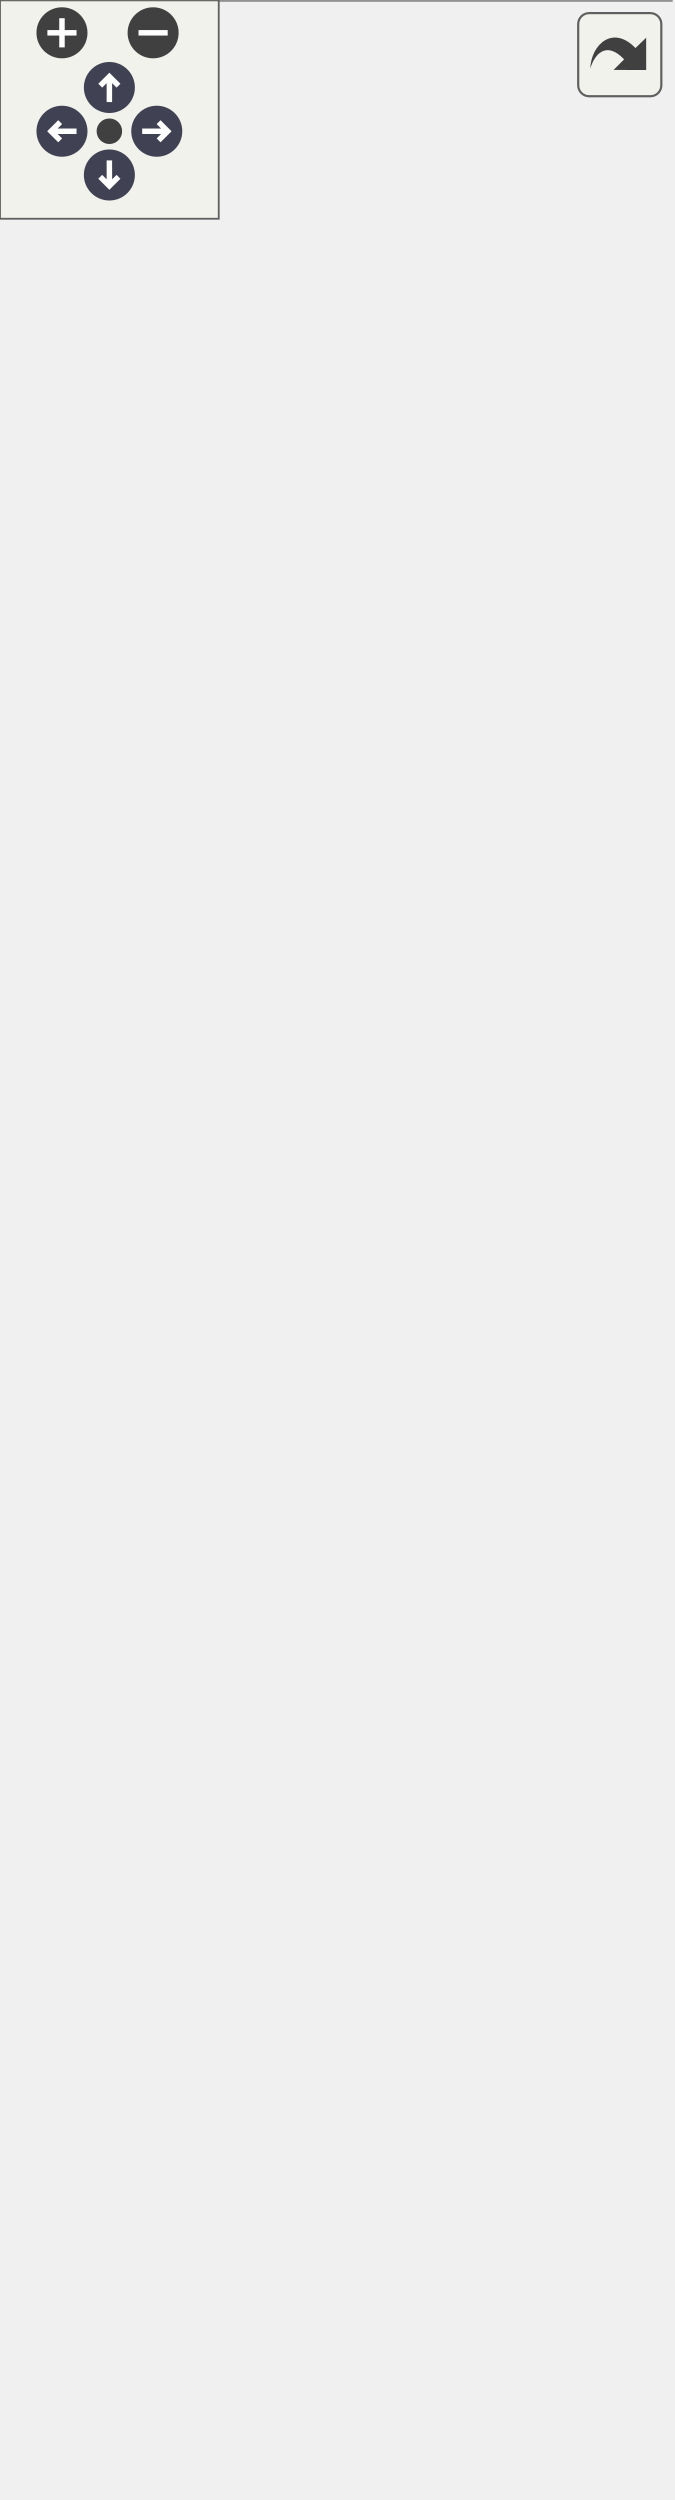
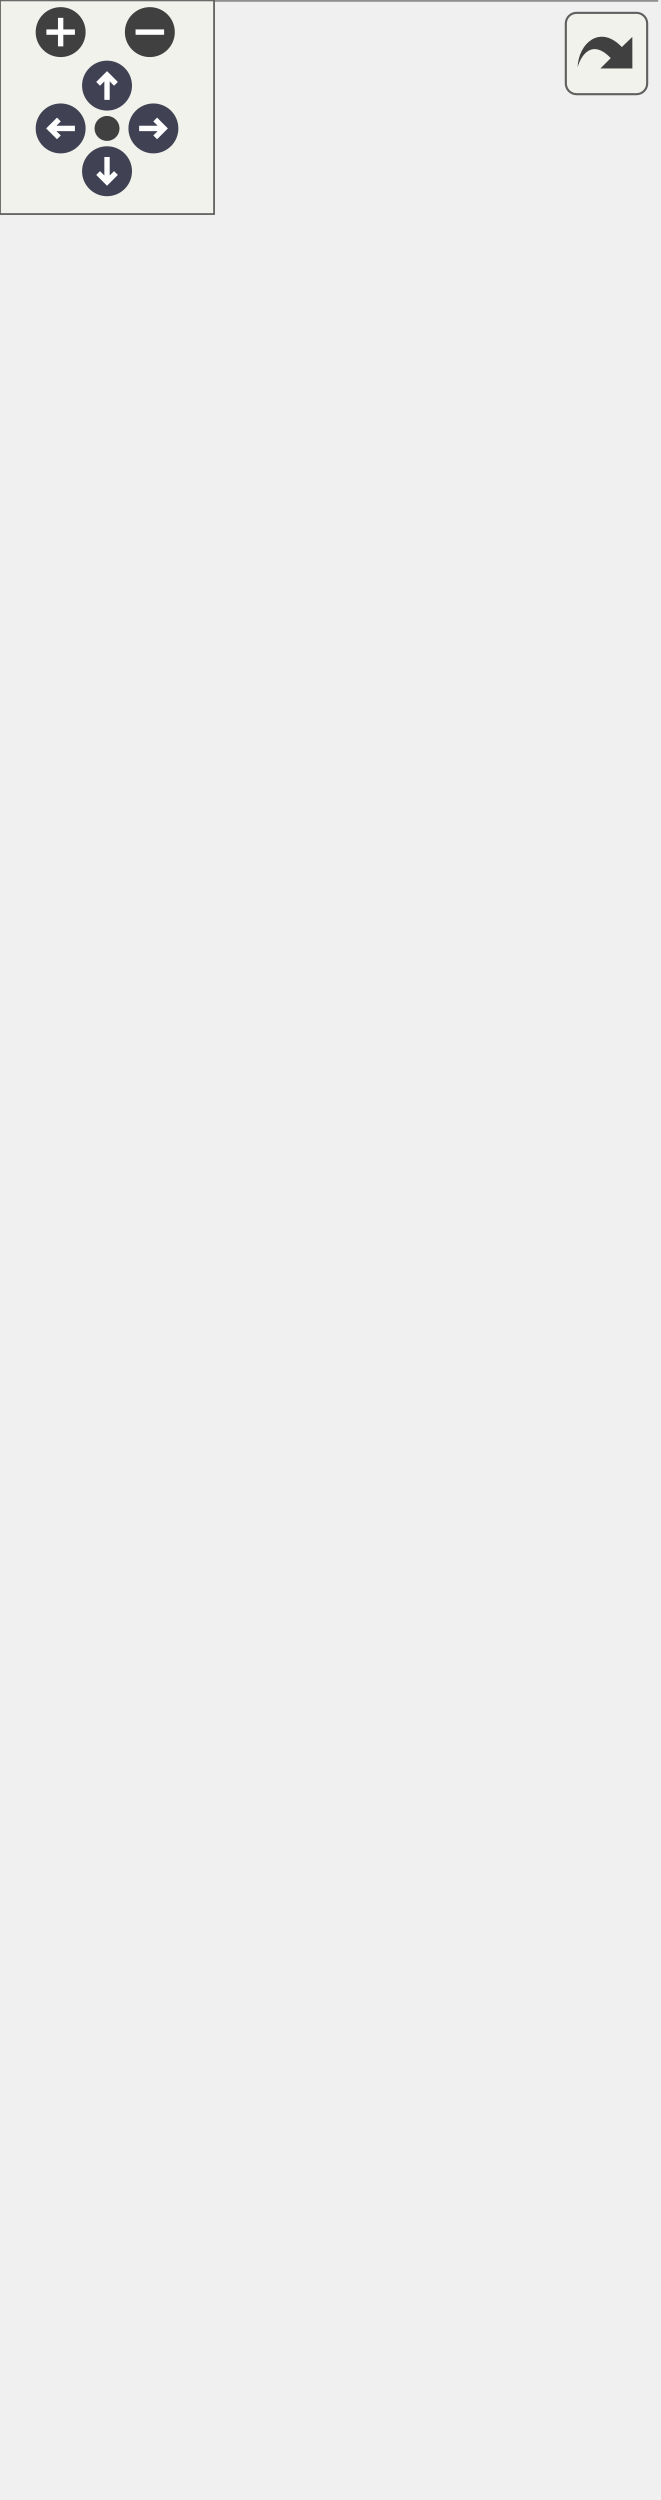
<svg xmlns="http://www.w3.org/2000/svg" xmlns:xlink="http://www.w3.org/1999/xlink" id="main" version="1.1" xml:space="preserve">
  <style type="text/css">
.node, .edge {opacity: 0.7;}
.node.selected, .edge.selected {opacity: 1;}
.edge:hover path { stroke: red; }
.edge:hover polygon { stroke: red; fill: red; }
</style>
  <defs>
    <circle id="rim" cx="0" cy="0" r="7" />
    <circle id="rim2" cx="0" cy="0" r="3.5" />
    <g id="zoomPlus">
      <use xlink:href="#rim" fill="#404040">
        <set attributeName="fill" to="#808080" begin="zoomplus.mouseover" end="zoomplus.mouseout" />
      </use>
      <path d="M-4,0h8M0,-4v8" fill="none" stroke="white" stroke-width="1.5" pointer-events="none" />
    </g>
    <g id="zoomMin">
      <use xlink:href="#rim" fill="#404040">
        <set attributeName="fill" to="#808080" begin="zoomminus.mouseover" end="zoomminus.mouseout" />
      </use>
      <path d="M-4,0h8" fill="none" stroke="white" stroke-width="1.5" pointer-events="none" />
    </g>
    <g id="arrowUp" transform="translate(30 24)">
      <use xlink:href="#rim" />
      <path pointer-events="none" fill="none" stroke="white" stroke-width="1.5" d="M0,-3.0v7 M-2.5,-0.5L0,-3.0L2.5,-0.5" />
    </g>
    <g id="arrowRight" transform="rotate(90) translate(36 -43)">
      <use xlink:href="#rim" />
      <path pointer-events="none" fill="none" stroke="white" stroke-width="1.5" d="M0,-3.0v7 M-2.5,-0.5L0,-3.0L2.5,-0.5" />
    </g>
    <g id="arrowDown" transform="rotate(180) translate(-30 -48)">
      <use xlink:href="#rim" />
      <path pointer-events="none" fill="none" stroke="white" stroke-width="1.5" d="M0,-3.0v7 M-2.5,-0.5L0,-3.0L2.5,-0.5" />
    </g>
    <g id="arrowLeft" transform="rotate(270) translate(-36 17)">
      <use xlink:href="#rim" />
      <path pointer-events="none" fill="none" stroke="white" stroke-width="1.5" d="M0,-3.0v7 M-2.5,-0.5L0,-3.0L2.5,-0.5" />
    </g>
    <g id="resetDef">
      <use xlink:href="#rim2" fill="#404040">
        <set attributeName="fill" to="#808080" begin="reset.mouseover" end="reset.mouseout" />
      </use>
    </g>
  </defs>
  <svg id="graph" class="graph">
    <g id="viewport">
      <g id="Node000001" class="node">
        <g id="a_Node000001">
          <a xlink:title=" ">
-             <polygon fill="#999999" stroke="transparent" points="184,-439 0,-439 0,0 184,0 184,-439" />
-             <text text-anchor="start" x="38" y="-426.5" font-family="Helvetica,sans-Serif" font-size="10.00">raklib\generic\Session</text>
-             <text text-anchor="start" x="4" y="-411.5" font-family="Helvetica,sans-Serif" font-size="10.00">+</text>
-             <text text-anchor="start" x="17" y="-411.5" font-family="Helvetica,sans-Serif" font-size="10.00">MIN_MTU_SIZE</text>
-             <text text-anchor="start" x="4" y="-396.5" font-family="Helvetica,sans-Serif" font-size="10.00">+</text>
-             <text text-anchor="start" x="17" y="-396.5" font-family="Helvetica,sans-Serif" font-size="10.00">STATE_CONNECTED</text>
-             <text text-anchor="start" x="4" y="-381.5" font-family="Helvetica,sans-Serif" font-size="10.00">+</text>
-             <text text-anchor="start" x="17" y="-381.5" font-family="Helvetica,sans-Serif" font-size="10.00">STATE_CONNECTING</text>
-             <text text-anchor="start" x="4" y="-366.5" font-family="Helvetica,sans-Serif" font-size="10.00">+</text>
-             <text text-anchor="start" x="17" y="-366.5" font-family="Helvetica,sans-Serif" font-size="10.00">STATE_DISCONNECT_NOTIFIED</text>
-             <text text-anchor="start" x="4" y="-351.5" font-family="Helvetica,sans-Serif" font-size="10.00">+</text>
-             <text text-anchor="start" x="17" y="-351.5" font-family="Helvetica,sans-Serif" font-size="10.00">STATE_DISCONNECT_PENDING</text>
-             <text text-anchor="start" x="4" y="-336.5" font-family="Helvetica,sans-Serif" font-size="10.00">+</text>
-             <text text-anchor="start" x="17" y="-336.5" font-family="Helvetica,sans-Serif" font-size="10.00">STATE_DISCONNECTED</text>
-             <text text-anchor="start" x="4" y="-321.5" font-family="Helvetica,sans-Serif" font-size="10.00">#</text>
-             <text text-anchor="start" x="17" y="-321.5" font-family="Helvetica,sans-Serif" font-size="10.00">$state</text>
-             <text text-anchor="start" x="4" y="-306.5" font-family="Helvetica,sans-Serif" font-size="10.00">+</text>
-             <text text-anchor="start" x="17" y="-306.5" font-family="Helvetica,sans-Serif" font-size="10.00">__construct()</text>
-             <text text-anchor="start" x="4" y="-291.5" font-family="Helvetica,sans-Serif" font-size="10.00">+</text>
-             <text text-anchor="start" x="17" y="-291.5" font-family="Helvetica,sans-Serif" font-size="10.00">addEncapsulatedToQueue()</text>
-             <text text-anchor="start" x="4" y="-276.5" font-family="Helvetica,sans-Serif" font-size="10.00">+</text>
-             <text text-anchor="start" x="17" y="-276.5" font-family="Helvetica,sans-Serif" font-size="10.00">forciblyDisconnect()</text>
-             <text text-anchor="start" x="4" y="-261.5" font-family="Helvetica,sans-Serif" font-size="10.00">+</text>
-             <text text-anchor="start" x="17" y="-261.5" font-family="Helvetica,sans-Serif" font-size="10.00">getAddress()</text>
-             <text text-anchor="start" x="4" y="-246.5" font-family="Helvetica,sans-Serif" font-size="10.00">+</text>
-             <text text-anchor="start" x="17" y="-246.5" font-family="Helvetica,sans-Serif" font-size="10.00">getID()</text>
-             <text text-anchor="start" x="4" y="-231.5" font-family="Helvetica,sans-Serif" font-size="10.00">+</text>
-             <text text-anchor="start" x="17" y="-231.5" font-family="Helvetica,sans-Serif" font-size="10.00">getState()</text>
-             <text text-anchor="start" x="4" y="-216.5" font-family="Helvetica,sans-Serif" font-size="10.00">+</text>
-             <text text-anchor="start" x="17" y="-216.5" font-family="Helvetica,sans-Serif" font-size="10.00">handlePacket()</text>
-             <text text-anchor="start" x="4" y="-201.5" font-family="Helvetica,sans-Serif" font-size="10.00">+</text>
-             <text text-anchor="start" x="17" y="-201.5" font-family="Helvetica,sans-Serif" font-size="10.00">initiateDisconnect()</text>
-             <text text-anchor="start" x="4" y="-186.5" font-family="Helvetica,sans-Serif" font-size="10.00">+</text>
-             <text text-anchor="start" x="17" y="-186.5" font-family="Helvetica,sans-Serif" font-size="10.00">isConnected()</text>
-             <text text-anchor="start" x="4" y="-171.5" font-family="Helvetica,sans-Serif" font-size="10.00">+</text>
-             <text text-anchor="start" x="17" y="-171.5" font-family="Helvetica,sans-Serif" font-size="10.00">isFullyDisconnected()</text>
-             <text text-anchor="start" x="4" y="-156.5" font-family="Helvetica,sans-Serif" font-size="10.00">+</text>
-             <text text-anchor="start" x="17" y="-156.5" font-family="Helvetica,sans-Serif" font-size="10.00">isTemporary()</text>
-             <text text-anchor="start" x="4" y="-141.5" font-family="Helvetica,sans-Serif" font-size="10.00">+</text>
-             <text text-anchor="start" x="17" y="-141.5" font-family="Helvetica,sans-Serif" font-size="10.00">update()</text>
-             <text text-anchor="start" x="4" y="-126.5" font-family="Helvetica,sans-Serif" font-size="10.00">#</text>
-             <text text-anchor="start" x="17" y="-126.5" font-family="Helvetica,sans-Serif" font-size="10.00">getRakNetTimeMS()</text>
-             <text text-anchor="start" x="4" y="-111.5" font-family="Helvetica,sans-Serif" font-size="10.00">#</text>
-             <text text-anchor="start" x="17" y="-111.5" font-family="Helvetica,sans-Serif" font-size="10.00">handleRakNetConnectionPacket()</text>
-             <text text-anchor="start" x="4" y="-96.5" font-family="Helvetica,sans-Serif" font-size="10.00">#</text>
-             <text text-anchor="start" x="17" y="-96.5" font-family="Helvetica,sans-Serif" font-size="10.00">onDisconnect()</text>
-             <text text-anchor="start" x="4" y="-81.5" font-family="Helvetica,sans-Serif" font-size="10.00">#</text>
-             <text text-anchor="start" x="17" y="-81.5" font-family="Helvetica,sans-Serif" font-size="10.00">onPacketAck()</text>
-             <text text-anchor="start" x="4" y="-66.5" font-family="Helvetica,sans-Serif" font-size="10.00">#</text>
-             <text text-anchor="start" x="17" y="-66.5" font-family="Helvetica,sans-Serif" font-size="10.00">onPacketReceive()</text>
-             <text text-anchor="start" x="4" y="-51.5" font-family="Helvetica,sans-Serif" font-size="10.00">#</text>
-             <text text-anchor="start" x="17" y="-51.5" font-family="Helvetica,sans-Serif" font-size="10.00">onPingMeasure()</text>
-             <text text-anchor="start" x="4" y="-36.5" font-family="Helvetica,sans-Serif" font-size="10.00">#</text>
-             <text text-anchor="start" x="17" y="-36.5" font-family="Helvetica,sans-Serif" font-size="10.00">queueConnectedPacket()</text>
-             <text text-anchor="start" x="4" y="-21.5" font-family="Helvetica,sans-Serif" font-size="10.00">#</text>
-             <text text-anchor="start" x="17" y="-21.5" font-family="Helvetica,sans-Serif" font-size="10.00">sendPacket()</text>
-             <text text-anchor="start" x="4" y="-6.5" font-family="Helvetica,sans-Serif" font-size="10.00">#</text>
-             <text text-anchor="start" x="17" y="-6.5" font-family="Helvetica,sans-Serif" font-size="10.00">sendPing()</text>
-             <polygon fill="#666666" stroke="#666666" points="0,-421.5 0,-421.5 184,-421.5 184,-421.5 0,-421.5" />
-             <polygon fill="#666666" stroke="#666666" points="0,-316.5 0,-316.5 15,-316.5 15,-316.5 0,-316.5" />
-             <polygon fill="#666666" stroke="#666666" points="15,-316.5 15,-316.5 184,-316.5 184,-316.5 15,-316.5" />
-             <polygon fill="none" stroke="#666666" points="0,0 0,-439 184,-439 184,0 0,0" />
+             <polygon fill="#999999" stroke="transparent" points="184,-454 0,-454 0,0 184,0 184,-454" />
+             <text text-anchor="start" x="38" y="-442" font-family="Helvetica,sans-Serif" font-size="10.00">raklib\generic\Session</text>
+             <text text-anchor="start" x="4" y="-427" font-family="Helvetica,sans-Serif" font-size="10.00">+</text>
+             <text text-anchor="start" x="17" y="-427" font-family="Helvetica,sans-Serif" font-size="10.00">MIN_MTU_SIZE</text>
+             <text text-anchor="start" x="4" y="-412" font-family="Helvetica,sans-Serif" font-size="10.00">+</text>
+             <text text-anchor="start" x="17" y="-412" font-family="Helvetica,sans-Serif" font-size="10.00">STATE_CONNECTED</text>
+             <text text-anchor="start" x="4" y="-397" font-family="Helvetica,sans-Serif" font-size="10.00">+</text>
+             <text text-anchor="start" x="17" y="-397" font-family="Helvetica,sans-Serif" font-size="10.00">STATE_CONNECTING</text>
+             <text text-anchor="start" x="4" y="-382" font-family="Helvetica,sans-Serif" font-size="10.00">+</text>
+             <text text-anchor="start" x="17" y="-382" font-family="Helvetica,sans-Serif" font-size="10.00">STATE_DISCONNECT_NOTIFIED</text>
+             <text text-anchor="start" x="4" y="-367" font-family="Helvetica,sans-Serif" font-size="10.00">+</text>
+             <text text-anchor="start" x="17" y="-367" font-family="Helvetica,sans-Serif" font-size="10.00">STATE_DISCONNECT_PENDING</text>
+             <text text-anchor="start" x="4" y="-352" font-family="Helvetica,sans-Serif" font-size="10.00">+</text>
+             <text text-anchor="start" x="17" y="-352" font-family="Helvetica,sans-Serif" font-size="10.00">STATE_DISCONNECTED</text>
+             <text text-anchor="start" x="4" y="-337" font-family="Helvetica,sans-Serif" font-size="10.00">#</text>
+             <text text-anchor="start" x="17" y="-337" font-family="Helvetica,sans-Serif" font-size="10.00">$state</text>
+             <text text-anchor="start" x="4" y="-322" font-family="Helvetica,sans-Serif" font-size="10.00">+</text>
+             <text text-anchor="start" x="17" y="-322" font-family="Helvetica,sans-Serif" font-size="10.00">__construct()</text>
+             <text text-anchor="start" x="4" y="-307" font-family="Helvetica,sans-Serif" font-size="10.00">+</text>
+             <text text-anchor="start" x="17" y="-307" font-family="Helvetica,sans-Serif" font-size="10.00">addEncapsulatedToQueue()</text>
+             <text text-anchor="start" x="4" y="-292" font-family="Helvetica,sans-Serif" font-size="10.00">+</text>
+             <text text-anchor="start" x="17" y="-292" font-family="Helvetica,sans-Serif" font-size="10.00">forciblyDisconnect()</text>
+             <text text-anchor="start" x="4" y="-277" font-family="Helvetica,sans-Serif" font-size="10.00">+</text>
+             <text text-anchor="start" x="17" y="-277" font-family="Helvetica,sans-Serif" font-size="10.00">getAddress()</text>
+             <text text-anchor="start" x="4" y="-262" font-family="Helvetica,sans-Serif" font-size="10.00">+</text>
+             <text text-anchor="start" x="17" y="-262" font-family="Helvetica,sans-Serif" font-size="10.00">getID()</text>
+             <text text-anchor="start" x="4" y="-247" font-family="Helvetica,sans-Serif" font-size="10.00">+</text>
+             <text text-anchor="start" x="17" y="-247" font-family="Helvetica,sans-Serif" font-size="10.00">getLogger()</text>
+             <text text-anchor="start" x="4" y="-232" font-family="Helvetica,sans-Serif" font-size="10.00">+</text>
+             <text text-anchor="start" x="17" y="-232" font-family="Helvetica,sans-Serif" font-size="10.00">getState()</text>
+             <text text-anchor="start" x="4" y="-217" font-family="Helvetica,sans-Serif" font-size="10.00">+</text>
+             <text text-anchor="start" x="17" y="-217" font-family="Helvetica,sans-Serif" font-size="10.00">handlePacket()</text>
+             <text text-anchor="start" x="4" y="-202" font-family="Helvetica,sans-Serif" font-size="10.00">+</text>
+             <text text-anchor="start" x="17" y="-202" font-family="Helvetica,sans-Serif" font-size="10.00">initiateDisconnect()</text>
+             <text text-anchor="start" x="4" y="-187" font-family="Helvetica,sans-Serif" font-size="10.00">+</text>
+             <text text-anchor="start" x="17" y="-187" font-family="Helvetica,sans-Serif" font-size="10.00">isConnected()</text>
+             <text text-anchor="start" x="4" y="-172" font-family="Helvetica,sans-Serif" font-size="10.00">+</text>
+             <text text-anchor="start" x="17" y="-172" font-family="Helvetica,sans-Serif" font-size="10.00">isFullyDisconnected()</text>
+             <text text-anchor="start" x="4" y="-157" font-family="Helvetica,sans-Serif" font-size="10.00">+</text>
+             <text text-anchor="start" x="17" y="-157" font-family="Helvetica,sans-Serif" font-size="10.00">isTemporary()</text>
+             <text text-anchor="start" x="4" y="-142" font-family="Helvetica,sans-Serif" font-size="10.00">+</text>
+             <text text-anchor="start" x="17" y="-142" font-family="Helvetica,sans-Serif" font-size="10.00">update()</text>
+             <text text-anchor="start" x="4" y="-127" font-family="Helvetica,sans-Serif" font-size="10.00">#</text>
+             <text text-anchor="start" x="17" y="-127" font-family="Helvetica,sans-Serif" font-size="10.00">getRakNetTimeMS()</text>
+             <text text-anchor="start" x="4" y="-112" font-family="Helvetica,sans-Serif" font-size="10.00">#</text>
+             <text text-anchor="start" x="17" y="-112" font-family="Helvetica,sans-Serif" font-size="10.00">handleRakNetConnectionPacket()</text>
+             <text text-anchor="start" x="4" y="-97" font-family="Helvetica,sans-Serif" font-size="10.00">#</text>
+             <text text-anchor="start" x="17" y="-97" font-family="Helvetica,sans-Serif" font-size="10.00">onDisconnect()</text>
+             <text text-anchor="start" x="4" y="-82" font-family="Helvetica,sans-Serif" font-size="10.00">#</text>
+             <text text-anchor="start" x="17" y="-82" font-family="Helvetica,sans-Serif" font-size="10.00">onPacketAck()</text>
+             <text text-anchor="start" x="4" y="-67" font-family="Helvetica,sans-Serif" font-size="10.00">#</text>
+             <text text-anchor="start" x="17" y="-67" font-family="Helvetica,sans-Serif" font-size="10.00">onPacketReceive()</text>
+             <text text-anchor="start" x="4" y="-52" font-family="Helvetica,sans-Serif" font-size="10.00">#</text>
+             <text text-anchor="start" x="17" y="-52" font-family="Helvetica,sans-Serif" font-size="10.00">onPingMeasure()</text>
+             <text text-anchor="start" x="4" y="-37" font-family="Helvetica,sans-Serif" font-size="10.00">#</text>
+             <text text-anchor="start" x="17" y="-37" font-family="Helvetica,sans-Serif" font-size="10.00">queueConnectedPacket()</text>
+             <text text-anchor="start" x="4" y="-22" font-family="Helvetica,sans-Serif" font-size="10.00">#</text>
+             <text text-anchor="start" x="17" y="-22" font-family="Helvetica,sans-Serif" font-size="10.00">sendPacket()</text>
+             <text text-anchor="start" x="4" y="-7" font-family="Helvetica,sans-Serif" font-size="10.00">#</text>
+             <text text-anchor="start" x="17" y="-7" font-family="Helvetica,sans-Serif" font-size="10.00">sendPing()</text>
+             <polygon fill="#666666" stroke="#666666" points="0,-437 0,-437 184,-437 184,-437 0,-437" />
+             <polygon fill="#666666" stroke="#666666" points="0,-332 0,-332 15,-332 15,-332 0,-332" />
+             <polygon fill="#666666" stroke="#666666" points="15,-332 15,-332 184,-332 184,-332 15,-332" />
+             <polygon fill="none" stroke="#666666" points="0,0 0,-454 184,-454 184,0 0,0" />
          </a>
        </g>
      </g>
      <g id="Node000002" class="node">
        <g id="a_Node000002">
          <a xlink:href="../../d3/d0a/classraklib_1_1utils_1_1_internet_address.html" target="_top" xlink:title=" ">
-             <polygon fill="white" stroke="transparent" points="163.5,-625 20.5,-625 20.5,-486 163.5,-486 163.5,-625" />
-             <text text-anchor="start" x="26" y="-612.5" font-family="Helvetica,sans-Serif" font-size="10.00">raklib\utils\InternetAddress</text>
-             <text text-anchor="start" x="90.5" y="-597.5" font-family="Helvetica,sans-Serif" font-size="10.00"> </text>
+             <polygon fill="white" stroke="transparent" points="163.5,-640 20.5,-640 20.5,-501 163.5,-501 163.5,-640" />
+             <text text-anchor="start" x="26" y="-627.5" font-family="Helvetica,sans-Serif" font-size="10.00">raklib\utils\InternetAddress</text>
+             <text text-anchor="start" x="90.5" y="-612.5" font-family="Helvetica,sans-Serif" font-size="10.00"> </text>
+             <text text-anchor="start" x="39.5" y="-597.5" font-family="Helvetica,sans-Serif" font-size="10.00">+</text>
+             <text text-anchor="start" x="67" y="-597.5" font-family="Helvetica,sans-Serif" font-size="10.00">__construct()</text>
            <text text-anchor="start" x="39.5" y="-582.5" font-family="Helvetica,sans-Serif" font-size="10.00">+</text>
-             <text text-anchor="start" x="67" y="-582.5" font-family="Helvetica,sans-Serif" font-size="10.00">__construct()</text>
+             <text text-anchor="start" x="67" y="-582.5" font-family="Helvetica,sans-Serif" font-size="10.00">__toString()</text>
            <text text-anchor="start" x="39.5" y="-567.5" font-family="Helvetica,sans-Serif" font-size="10.00">+</text>
-             <text text-anchor="start" x="67" y="-567.5" font-family="Helvetica,sans-Serif" font-size="10.00">__toString()</text>
+             <text text-anchor="start" x="67" y="-567.5" font-family="Helvetica,sans-Serif" font-size="10.00">equals()</text>
            <text text-anchor="start" x="39.5" y="-552.5" font-family="Helvetica,sans-Serif" font-size="10.00">+</text>
-             <text text-anchor="start" x="67" y="-552.5" font-family="Helvetica,sans-Serif" font-size="10.00">equals()</text>
+             <text text-anchor="start" x="67" y="-552.5" font-family="Helvetica,sans-Serif" font-size="10.00">getIp()</text>
            <text text-anchor="start" x="39.5" y="-537.5" font-family="Helvetica,sans-Serif" font-size="10.00">+</text>
-             <text text-anchor="start" x="67" y="-537.5" font-family="Helvetica,sans-Serif" font-size="10.00">getIp()</text>
+             <text text-anchor="start" x="67" y="-537.5" font-family="Helvetica,sans-Serif" font-size="10.00">getPort()</text>
            <text text-anchor="start" x="39.5" y="-522.5" font-family="Helvetica,sans-Serif" font-size="10.00">+</text>
-             <text text-anchor="start" x="67" y="-522.5" font-family="Helvetica,sans-Serif" font-size="10.00">getPort()</text>
+             <text text-anchor="start" x="67" y="-522.5" font-family="Helvetica,sans-Serif" font-size="10.00">getVersion()</text>
            <text text-anchor="start" x="39.5" y="-507.5" font-family="Helvetica,sans-Serif" font-size="10.00">+</text>
-             <text text-anchor="start" x="67" y="-507.5" font-family="Helvetica,sans-Serif" font-size="10.00">getVersion()</text>
-             <text text-anchor="start" x="39.5" y="-492.5" font-family="Helvetica,sans-Serif" font-size="10.00">+</text>
-             <text text-anchor="start" x="67" y="-492.5" font-family="Helvetica,sans-Serif" font-size="10.00">toString()</text>
+             <text text-anchor="start" x="67" y="-507.5" font-family="Helvetica,sans-Serif" font-size="10.00">toString()</text>
+             <polygon fill="#bfbfbf" stroke="#bfbfbf" points="21,-622.5 21,-622.5 164,-622.5 164,-622.5 21,-622.5" />
            <polygon fill="#bfbfbf" stroke="#bfbfbf" points="21,-607.5 21,-607.5 164,-607.5 164,-607.5 21,-607.5" />
-             <polygon fill="#bfbfbf" stroke="#bfbfbf" points="21,-592.5 21,-592.5 164,-592.5 164,-592.5 21,-592.5" />
-             <polygon fill="none" stroke="#bfbfbf" points="20.5,-486 20.5,-625 163.5,-625 163.5,-486 20.5,-486" />
+             <polygon fill="none" stroke="#bfbfbf" points="20.5,-501 20.5,-640 163.5,-640 163.5,-501 20.5,-501" />
          </a>
        </g>
      </g>
      <g id="edge1_Node000001_Node000002" class="edge">
        <g id="a_edge1_Node000001_Node000002">
          <a xlink:title=" ">
-             <path fill="none" stroke="#63b8ff" d="M92,-485.7C92,-475.03 92,-463.53 92,-451.51" />
-             <polygon fill="none" stroke="#63b8ff" points="92,-451.33 88,-445.33 92,-439.33 96,-445.33 92,-451.33" />
+             <path fill="none" stroke="#63b8ff" d="M92,-500.8C92,-490.07 92,-478.48 92,-466.35" />
+             <polygon fill="none" stroke="#63b8ff" points="92,-466.05 88,-460.05 92,-454.05 96,-460.05 92,-466.05" />
          </a>
        </g>
-         <text text-anchor="middle" x="120" y="-460" font-family="Helvetica,sans-Serif" font-size="10.00" fill="grey"> #$address</text>
+         <text text-anchor="middle" x="120" y="-475" font-family="Helvetica,sans-Serif" font-size="10.00" fill="grey"> #$address</text>
      </g>
    </g>
  </svg>
  <g id="navigator" transform="translate(0 0)" fill="#404254">
    <rect fill="#f2f5e9" fill-opacity="0.5" stroke="#606060" stroke-width=".5" x="0" y="0" width="60" height="60" />
    <use id="zoomplus" xlink:href="#zoomPlus" x="17" y="9" />
    <use id="zoomminus" xlink:href="#zoomMin" x="42" y="9" />
    <use id="reset" xlink:href="#resetDef" x="30" y="36" />
    <use id="arrowup" xlink:href="#arrowUp" x="0" y="0" />
    <use id="arrowright" xlink:href="#arrowRight" x="0" y="0" />
    <use id="arrowdown" xlink:href="#arrowDown" x="0" y="0" />
    <use id="arrowleft" xlink:href="#arrowLeft" x="0" y="0" />
  </g>
  <svg viewBox="0 0 15 15" width="100%" height="30px" preserveAspectRatio="xMaxYMin meet">
    <g id="arrow_out" transform="scale(0.3 0.3)">
      <a xlink:href="classraklib_1_1generic_1_1_session__coll__graph_org.svg" target="_base">
        <rect id="button" ry="5" rx="5" y="6" x="6" height="38" width="38" fill="#f2f5e9" fill-opacity="0.5" stroke="#606060" stroke-width="1.0" />
        <path id="arrow" d="M 11.5,31.437 C 11.94,20.098 22.043,11.323 32.159,21.979 L 37.069,17.246 C 37.069,17.246 37.088,32 37.088,32 L 22.16,31.978 C 22.16,31.978 26.998,27.14 26.998,27.14 C 18.529,18.264 13.292,25.23 11.5,31.437 z" style="fill:#404040;" />
      </a>
    </g>
  </svg>
  <style type="text/css">

[data-mouse-over-selected='false'] { opacity: 0.7; }
[data-mouse-over-selected='true']  { opacity: 1.0; }

</style>
</svg>
